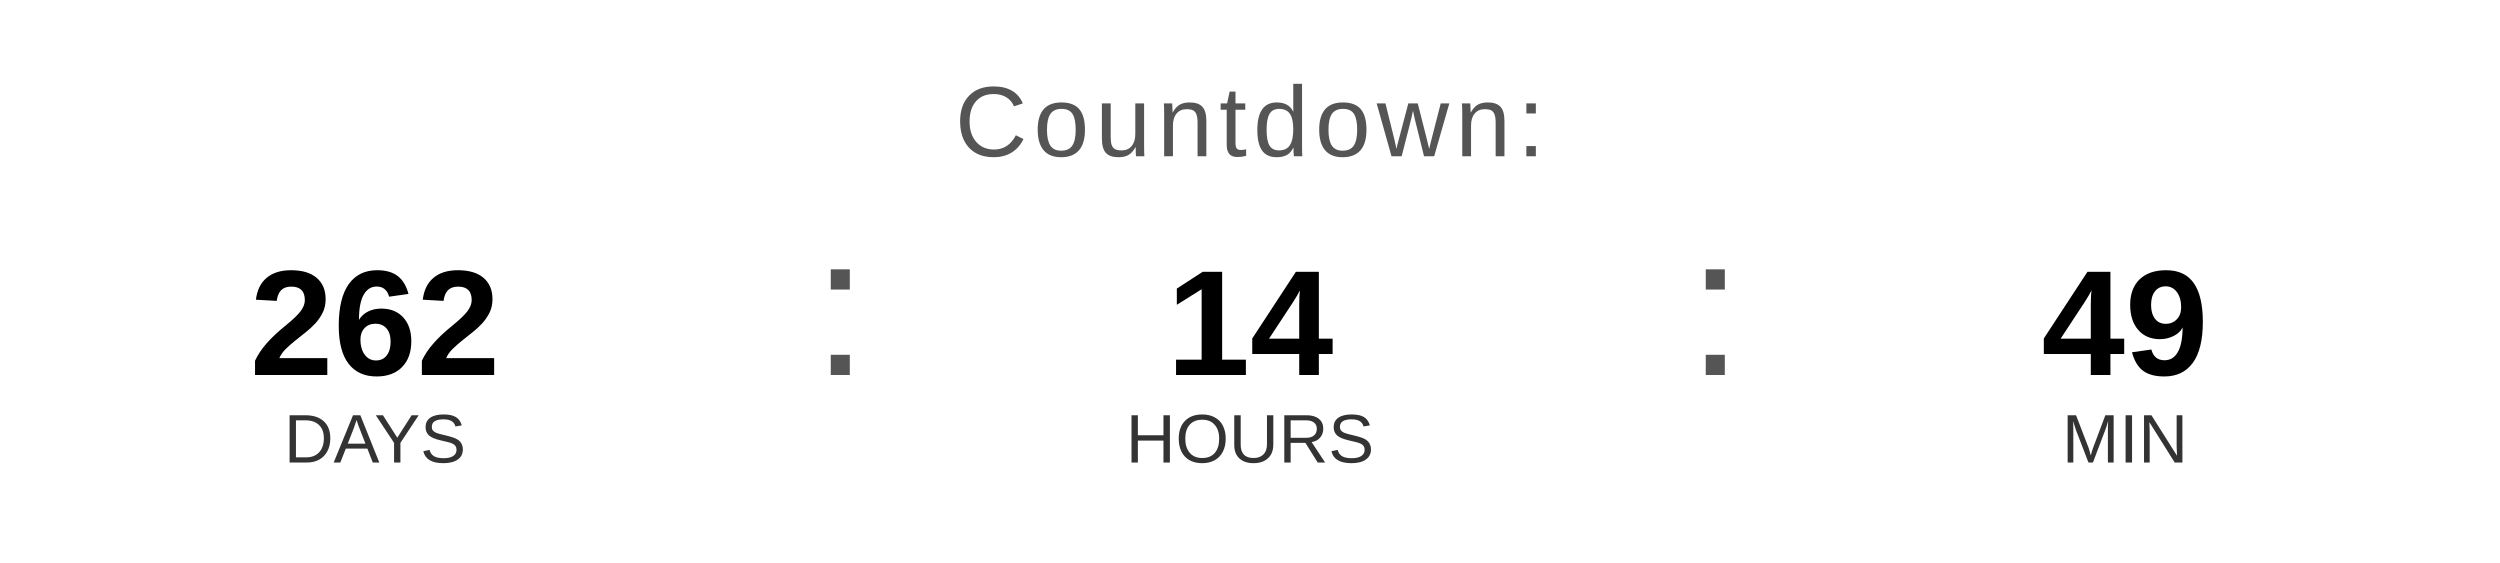
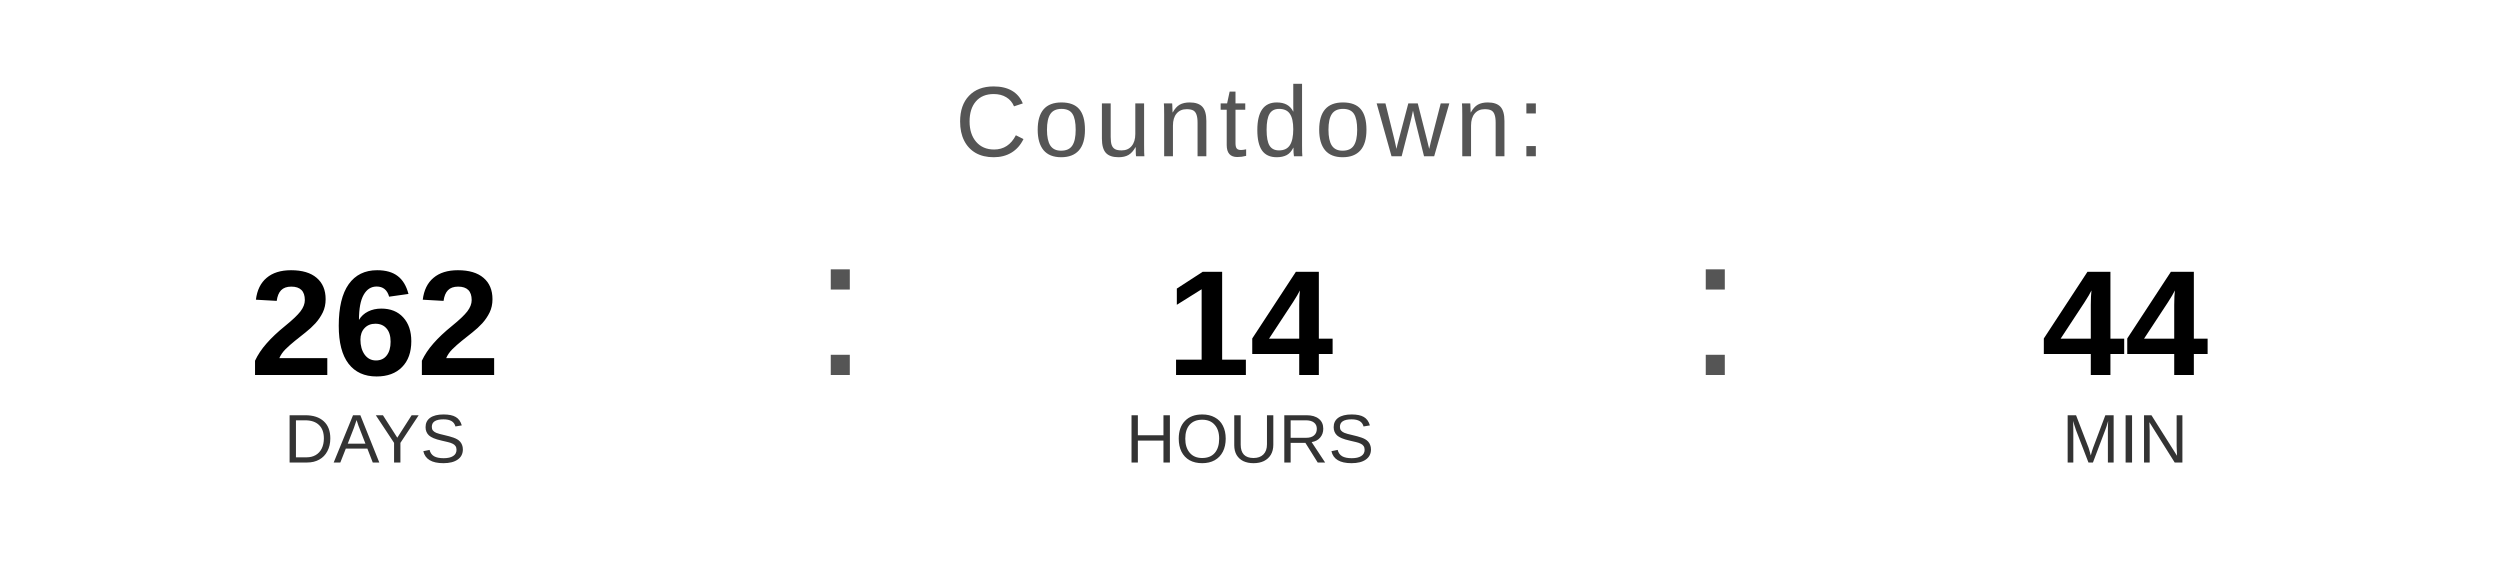
<svg xmlns="http://www.w3.org/2000/svg" width="400" height="90" viewBox="0 0 400 90">
  <text x="200" y="25" font-family="Arial, Helvetica, sans-serif" font-size="16" fill="#555555" text-anchor="middle" letter-spacing="1">
    Countdown:
  </text>
  <text x="60" y="60" font-family="Arial, Helvetica, sans-serif" font-size="24" font-weight="bold" fill="#000000" text-anchor="middle">262</text>
  <text x="60" y="74" font-family="Arial, Helvetica, sans-serif" font-size="11" fill="#333333" text-anchor="middle">DAYS</text>
  <text x="130" y="60" font-family="Arial, sans-serif" font-size="32" fill="#555555">:</text>
  <text x="200" y="60" font-family="Arial, Helvetica, sans-serif" font-size="24" font-weight="bold" fill="#000000" text-anchor="middle">14</text>
  <text x="200" y="74" font-family="Arial, Helvetica, sans-serif" font-size="11" fill="#333333" text-anchor="middle">HOURS</text>
  <text x="270" y="60" font-family="Arial, sans-serif" font-size="32" fill="#555555">:</text>
-   <text x="340" y="60" font-family="Arial, Helvetica, sans-serif" font-size="24" font-weight="bold" fill="#000000" text-anchor="middle">49</text>
+   <text x="340" y="60" font-family="Arial, Helvetica, sans-serif" font-size="24" font-weight="bold" fill="#000000" text-anchor="middle">44</text>
  <text x="340" y="74" font-family="Arial, Helvetica, sans-serif" font-size="11" fill="#333333" text-anchor="middle">MIN</text>
</svg>
